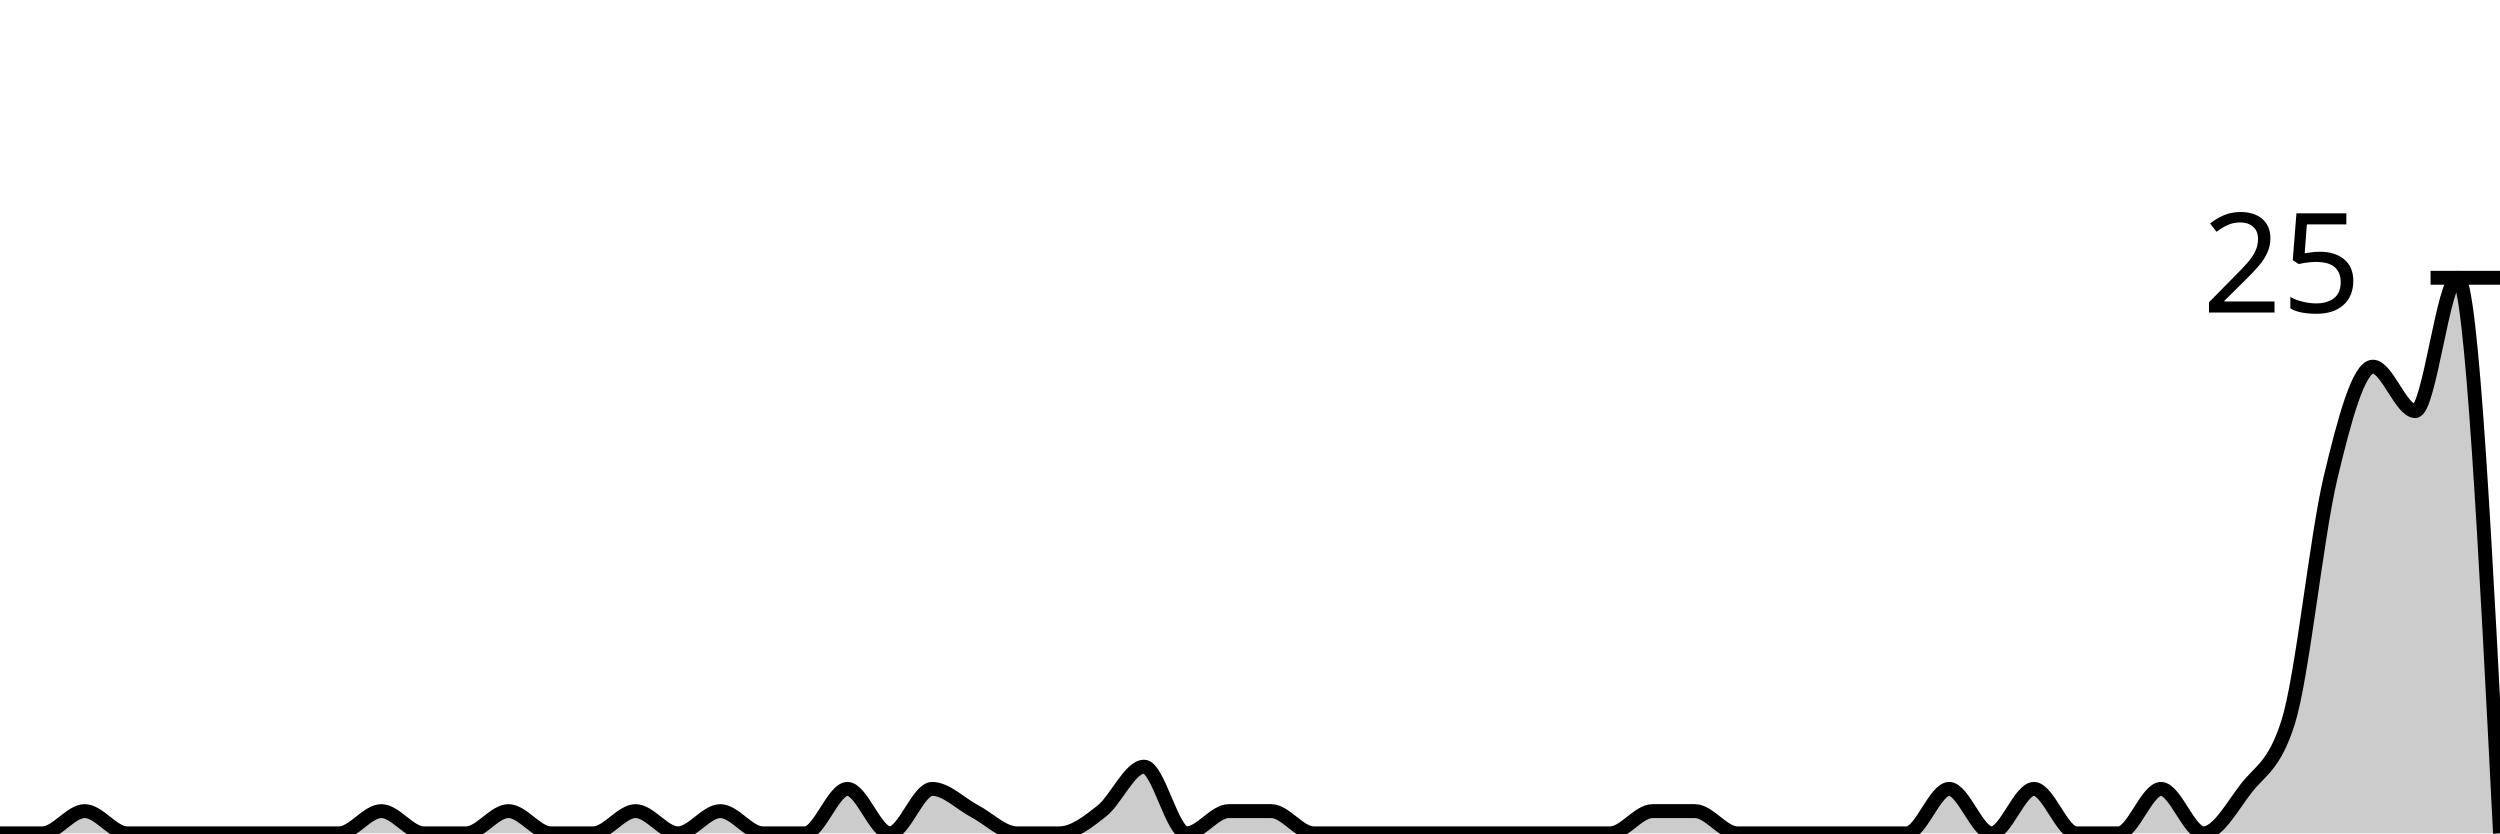
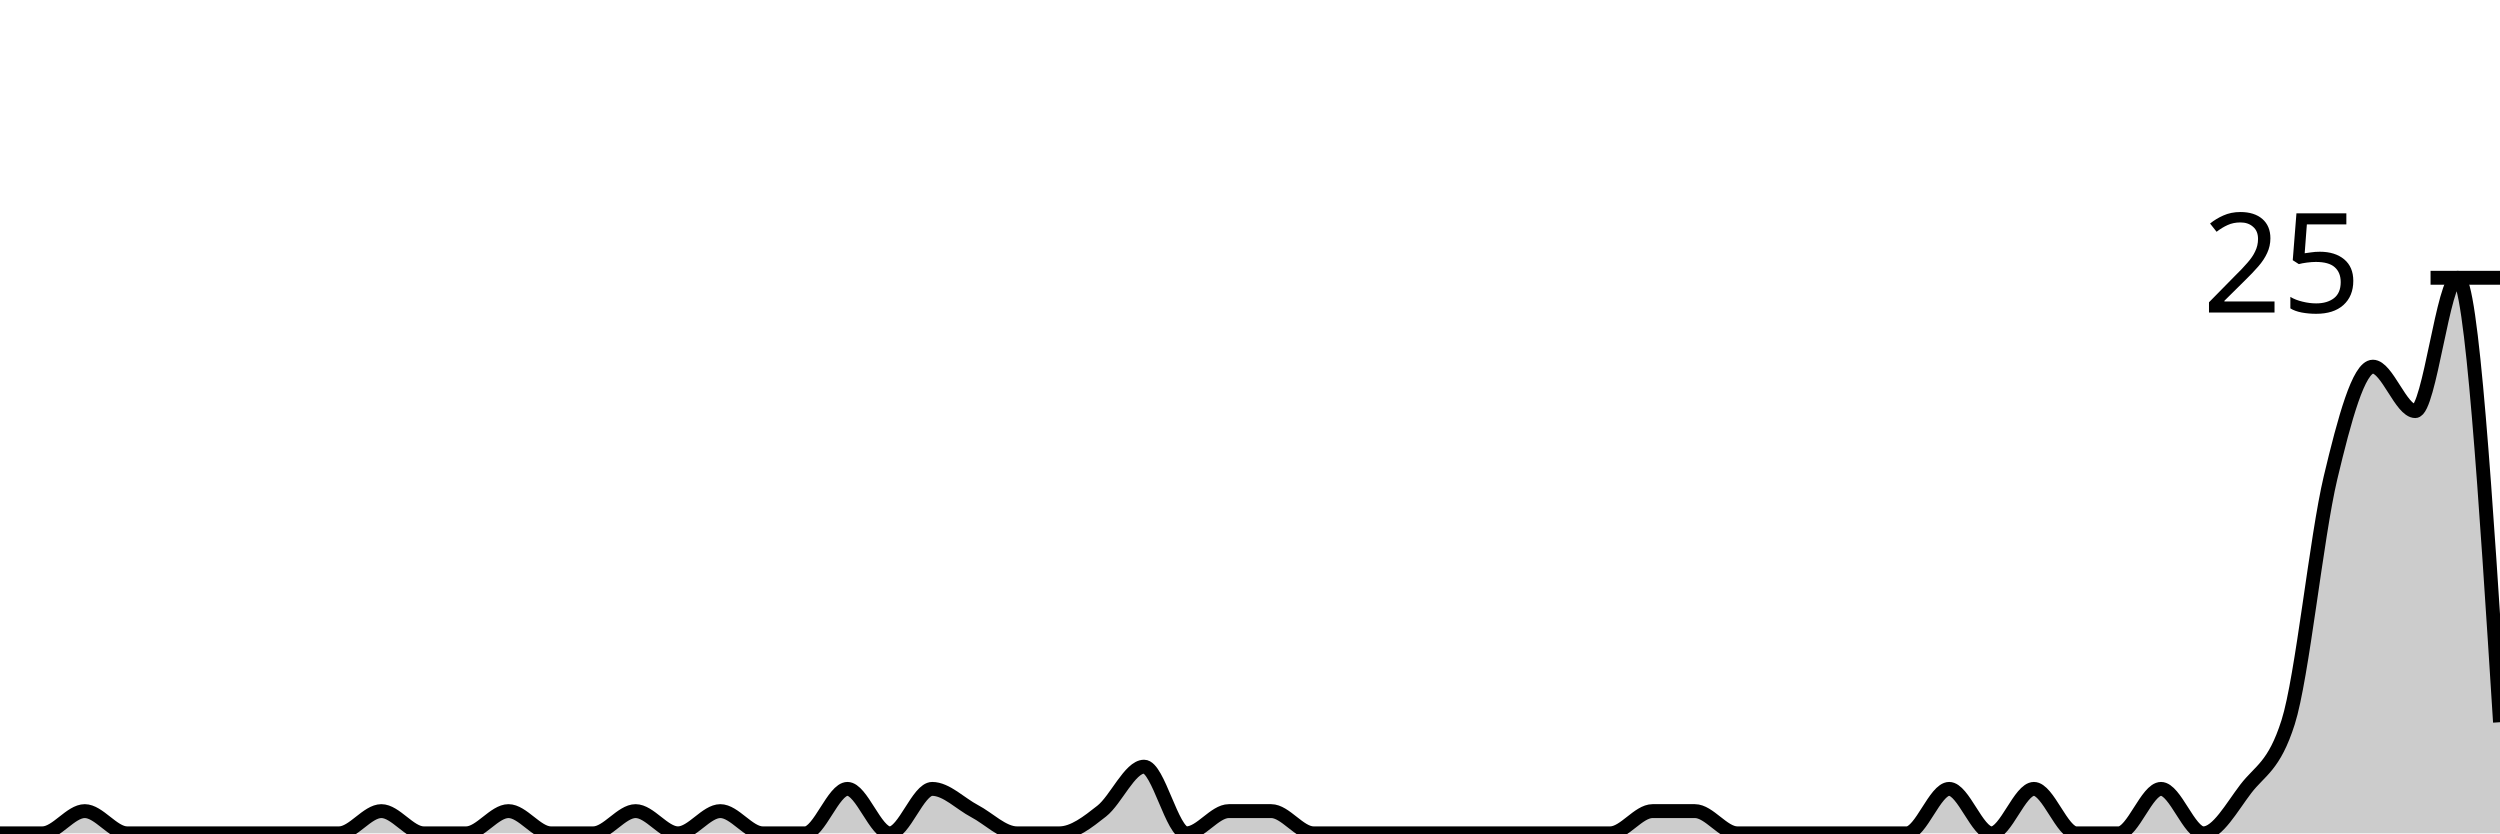
<svg xmlns="http://www.w3.org/2000/svg" viewBox="0 0 180 60">
  <g transform="translate(0,20)">
-     <path class="area" fill="rgba(0, 0, 0, 0.2)" d="M0,40C1.017,40,2.034,40,3.051,40C4.068,40,5.085,38.4,6.102,38.4C7.119,38.4,8.136,40,9.153,40C10.169,40,11.186,40,12.203,40C13.22,40,14.237,40,15.254,40C16.271,40,17.288,40,18.305,40C19.322,40,20.339,40,21.356,40C22.373,40,23.39,40,24.407,40C25.424,40,26.441,38.4,27.458,38.4C28.475,38.4,29.492,40,30.508,40C31.525,40,32.542,40,33.559,40C34.576,40,35.593,38.4,36.61,38.4C37.627,38.4,38.644,40,39.661,40C40.678,40,41.695,40,42.712,40C43.729,40,44.746,38.4,45.763,38.4C46.78,38.4,47.797,40,48.814,40C49.831,40,50.847,38.4,51.864,38.4C52.881,38.4,53.898,40,54.915,40C55.932,40,56.949,40,57.966,40C58.983,40,60,36.8,61.017,36.8C62.034,36.8,63.051,40,64.068,40C65.085,40,66.102,36.8,67.119,36.8C68.136,36.8,69.153,37.867,70.169,38.4C71.186,38.933,72.203,40,73.22,40C74.237,40,75.254,40,76.271,40C77.288,40,78.305,39.2,79.322,38.4C80.339,37.6,81.356,35.2,82.373,35.2C83.39,35.2,84.407,40,85.424,40C86.441,40,87.458,38.4,88.475,38.4C89.492,38.4,90.508,38.4,91.525,38.4C92.542,38.4,93.559,40,94.576,40C95.593,40,96.61,40,97.627,40C98.644,40,99.661,40,100.678,40C101.695,40,102.712,40,103.729,40C104.746,40,105.763,40,106.78,40C107.797,40,108.814,40,109.831,40C110.847,40,111.864,40,112.881,40C113.898,40,114.915,40,115.932,40C116.949,40,117.966,38.4,118.983,38.4C120,38.4,121.017,38.4,122.034,38.4C123.051,38.4,124.068,40,125.085,40C126.102,40,127.119,40,128.136,40C129.153,40,130.169,40,131.186,40C132.203,40,133.22,40,134.237,40C135.254,40,136.271,40,137.288,40C138.305,40,139.322,36.8,140.339,36.8C141.356,36.8,142.373,40,143.39,40C144.407,40,145.424,36.8,146.441,36.8C147.458,36.8,148.475,40,149.492,40C150.508,40,151.525,40,152.542,40C153.559,40,154.576,36.8,155.593,36.8C156.61,36.8,157.627,40,158.644,40C159.661,40,160.678,38.133,161.695,36.8C162.712,35.467,163.729,35.2,164.746,32C165.763,28.8,166.78,18.667,167.797,14.4C168.814,10.133,169.831,6.4,170.847,6.4C171.864,6.4,172.881,9.6,173.898,9.6C174.915,9.6,175.932,0,176.949,0C177.966,0,178.983,20,180,40L180,40C178.983,40,177.966,40,176.949,40C175.932,40,174.915,40,173.898,40C172.881,40,171.864,40,170.847,40C169.831,40,168.814,40,167.797,40C166.78,40,165.763,40,164.746,40C163.729,40,162.712,40,161.695,40C160.678,40,159.661,40,158.644,40C157.627,40,156.61,40,155.593,40C154.576,40,153.559,40,152.542,40C151.525,40,150.508,40,149.492,40C148.475,40,147.458,40,146.441,40C145.424,40,144.407,40,143.39,40C142.373,40,141.356,40,140.339,40C139.322,40,138.305,40,137.288,40C136.271,40,135.254,40,134.237,40C133.22,40,132.203,40,131.186,40C130.169,40,129.153,40,128.136,40C127.119,40,126.102,40,125.085,40C124.068,40,123.051,40,122.034,40C121.017,40,120,40,118.983,40C117.966,40,116.949,40,115.932,40C114.915,40,113.898,40,112.881,40C111.864,40,110.847,40,109.831,40C108.814,40,107.797,40,106.78,40C105.763,40,104.746,40,103.729,40C102.712,40,101.695,40,100.678,40C99.661,40,98.644,40,97.627,40C96.61,40,95.593,40,94.576,40C93.559,40,92.542,40,91.525,40C90.508,40,89.492,40,88.475,40C87.458,40,86.441,40,85.424,40C84.407,40,83.39,40,82.373,40C81.356,40,80.339,40,79.322,40C78.305,40,77.288,40,76.271,40C75.254,40,74.237,40,73.22,40C72.203,40,71.186,40,70.169,40C69.153,40,68.136,40,67.119,40C66.102,40,65.085,40,64.068,40C63.051,40,62.034,40,61.017,40C60,40,58.983,40,57.966,40C56.949,40,55.932,40,54.915,40C53.898,40,52.881,40,51.864,40C50.847,40,49.831,40,48.814,40C47.797,40,46.78,40,45.763,40C44.746,40,43.729,40,42.712,40C41.695,40,40.678,40,39.661,40C38.644,40,37.627,40,36.61,40C35.593,40,34.576,40,33.559,40C32.542,40,31.525,40,30.508,40C29.492,40,28.475,40,27.458,40C26.441,40,25.424,40,24.407,40C23.39,40,22.373,40,21.356,40C20.339,40,19.322,40,18.305,40C17.288,40,16.271,40,15.254,40C14.237,40,13.22,40,12.203,40C11.186,40,10.169,40,9.153,40C8.136,40,7.119,40,6.102,40C5.085,40,4.068,40,3.051,40C2.034,40,1.017,40,0,40Z" />
-     <path class="line" stroke="black" fill="none" d="M0,40C1.017,40,2.034,40,3.051,40C4.068,40,5.085,38.4,6.102,38.4C7.119,38.4,8.136,40,9.153,40C10.169,40,11.186,40,12.203,40C13.22,40,14.237,40,15.254,40C16.271,40,17.288,40,18.305,40C19.322,40,20.339,40,21.356,40C22.373,40,23.39,40,24.407,40C25.424,40,26.441,38.4,27.458,38.4C28.475,38.4,29.492,40,30.508,40C31.525,40,32.542,40,33.559,40C34.576,40,35.593,38.4,36.61,38.4C37.627,38.4,38.644,40,39.661,40C40.678,40,41.695,40,42.712,40C43.729,40,44.746,38.4,45.763,38.4C46.78,38.4,47.797,40,48.814,40C49.831,40,50.847,38.4,51.864,38.4C52.881,38.4,53.898,40,54.915,40C55.932,40,56.949,40,57.966,40C58.983,40,60,36.8,61.017,36.8C62.034,36.8,63.051,40,64.068,40C65.085,40,66.102,36.8,67.119,36.8C68.136,36.8,69.153,37.867,70.169,38.4C71.186,38.933,72.203,40,73.22,40C74.237,40,75.254,40,76.271,40C77.288,40,78.305,39.2,79.322,38.4C80.339,37.6,81.356,35.2,82.373,35.2C83.39,35.2,84.407,40,85.424,40C86.441,40,87.458,38.4,88.475,38.4C89.492,38.4,90.508,38.4,91.525,38.4C92.542,38.4,93.559,40,94.576,40C95.593,40,96.61,40,97.627,40C98.644,40,99.661,40,100.678,40C101.695,40,102.712,40,103.729,40C104.746,40,105.763,40,106.78,40C107.797,40,108.814,40,109.831,40C110.847,40,111.864,40,112.881,40C113.898,40,114.915,40,115.932,40C116.949,40,117.966,38.4,118.983,38.4C120,38.4,121.017,38.4,122.034,38.4C123.051,38.4,124.068,40,125.085,40C126.102,40,127.119,40,128.136,40C129.153,40,130.169,40,131.186,40C132.203,40,133.22,40,134.237,40C135.254,40,136.271,40,137.288,40C138.305,40,139.322,36.8,140.339,36.8C141.356,36.8,142.373,40,143.39,40C144.407,40,145.424,36.8,146.441,36.8C147.458,36.8,148.475,40,149.492,40C150.508,40,151.525,40,152.542,40C153.559,40,154.576,36.8,155.593,36.8C156.61,36.8,157.627,40,158.644,40C159.661,40,160.678,38.133,161.695,36.8C162.712,35.467,163.729,35.2,164.746,32C165.763,28.8,166.78,18.667,167.797,14.4C168.814,10.133,169.831,6.4,170.847,6.4C171.864,6.4,172.881,9.6,173.898,9.6C174.915,9.6,175.932,0,176.949,0C177.966,0,178.983,20,180,40" />
+     <path class="area" fill="rgba(0, 0, 0, 0.2)" d="M0,40C1.017,40,2.034,40,3.051,40C4.068,40,5.085,38.4,6.102,38.4C7.119,38.4,8.136,40,9.153,40C10.169,40,11.186,40,12.203,40C13.22,40,14.237,40,15.254,40C16.271,40,17.288,40,18.305,40C19.322,40,20.339,40,21.356,40C22.373,40,23.39,40,24.407,40C25.424,40,26.441,38.4,27.458,38.4C28.475,38.4,29.492,40,30.508,40C31.525,40,32.542,40,33.559,40C34.576,40,35.593,38.4,36.61,38.4C37.627,38.4,38.644,40,39.661,40C40.678,40,41.695,40,42.712,40C43.729,40,44.746,38.4,45.763,38.4C46.78,38.4,47.797,40,48.814,40C49.831,40,50.847,38.4,51.864,38.4C52.881,38.4,53.898,40,54.915,40C55.932,40,56.949,40,57.966,40C58.983,40,60,36.8,61.017,36.8C62.034,36.8,63.051,40,64.068,40C65.085,40,66.102,36.8,67.119,36.8C68.136,36.8,69.153,37.867,70.169,38.4C71.186,38.933,72.203,40,73.22,40C74.237,40,75.254,40,76.271,40C77.288,40,78.305,39.2,79.322,38.4C80.339,37.6,81.356,35.2,82.373,35.2C83.39,35.2,84.407,40,85.424,40C86.441,40,87.458,38.4,88.475,38.4C89.492,38.4,90.508,38.4,91.525,38.4C92.542,38.4,93.559,40,94.576,40C95.593,40,96.61,40,97.627,40C98.644,40,99.661,40,100.678,40C101.695,40,102.712,40,103.729,40C104.746,40,105.763,40,106.78,40C107.797,40,108.814,40,109.831,40C110.847,40,111.864,40,112.881,40C113.898,40,114.915,40,115.932,40C116.949,40,117.966,38.4,118.983,38.4C120,38.4,121.017,38.4,122.034,38.4C123.051,38.4,124.068,40,125.085,40C126.102,40,127.119,40,128.136,40C129.153,40,130.169,40,131.186,40C132.203,40,133.22,40,134.237,40C135.254,40,136.271,40,137.288,40C138.305,40,139.322,36.8,140.339,36.8C141.356,36.8,142.373,40,143.39,40C144.407,40,145.424,36.8,146.441,36.8C147.458,36.8,148.475,40,149.492,40C150.508,40,151.525,40,152.542,40C153.559,40,154.576,36.8,155.593,36.8C156.61,36.8,157.627,40,158.644,40C159.661,40,160.678,38.133,161.695,36.8C162.712,35.467,163.729,35.2,164.746,32C165.763,28.8,166.78,18.667,167.797,14.4C168.814,10.133,169.831,6.4,170.847,6.4C171.864,6.4,172.881,9.6,173.898,9.6C174.915,9.6,175.932,0,176.949,0C177.966,0,178.983,16,180,32L180,40C178.983,40,177.966,40,176.949,40C175.932,40,174.915,40,173.898,40C172.881,40,171.864,40,170.847,40C169.831,40,168.814,40,167.797,40C166.78,40,165.763,40,164.746,40C163.729,40,162.712,40,161.695,40C160.678,40,159.661,40,158.644,40C157.627,40,156.61,40,155.593,40C154.576,40,153.559,40,152.542,40C151.525,40,150.508,40,149.492,40C148.475,40,147.458,40,146.441,40C145.424,40,144.407,40,143.39,40C142.373,40,141.356,40,140.339,40C139.322,40,138.305,40,137.288,40C136.271,40,135.254,40,134.237,40C133.22,40,132.203,40,131.186,40C130.169,40,129.153,40,128.136,40C127.119,40,126.102,40,125.085,40C124.068,40,123.051,40,122.034,40C121.017,40,120,40,118.983,40C117.966,40,116.949,40,115.932,40C114.915,40,113.898,40,112.881,40C111.864,40,110.847,40,109.831,40C108.814,40,107.797,40,106.78,40C105.763,40,104.746,40,103.729,40C102.712,40,101.695,40,100.678,40C99.661,40,98.644,40,97.627,40C96.61,40,95.593,40,94.576,40C93.559,40,92.542,40,91.525,40C90.508,40,89.492,40,88.475,40C87.458,40,86.441,40,85.424,40C84.407,40,83.39,40,82.373,40C81.356,40,80.339,40,79.322,40C78.305,40,77.288,40,76.271,40C75.254,40,74.237,40,73.22,40C72.203,40,71.186,40,70.169,40C69.153,40,68.136,40,67.119,40C66.102,40,65.085,40,64.068,40C63.051,40,62.034,40,61.017,40C60,40,58.983,40,57.966,40C56.949,40,55.932,40,54.915,40C53.898,40,52.881,40,51.864,40C50.847,40,49.831,40,48.814,40C47.797,40,46.78,40,45.763,40C44.746,40,43.729,40,42.712,40C41.695,40,40.678,40,39.661,40C38.644,40,37.627,40,36.61,40C35.593,40,34.576,40,33.559,40C32.542,40,31.525,40,30.508,40C29.492,40,28.475,40,27.458,40C26.441,40,25.424,40,24.407,40C23.39,40,22.373,40,21.356,40C20.339,40,19.322,40,18.305,40C17.288,40,16.271,40,15.254,40C14.237,40,13.22,40,12.203,40C11.186,40,10.169,40,9.153,40C8.136,40,7.119,40,6.102,40C5.085,40,4.068,40,3.051,40C2.034,40,1.017,40,0,40Z" />
+     <path class="line" stroke="black" fill="none" d="M0,40C1.017,40,2.034,40,3.051,40C4.068,40,5.085,38.4,6.102,38.4C7.119,38.4,8.136,40,9.153,40C10.169,40,11.186,40,12.203,40C13.22,40,14.237,40,15.254,40C16.271,40,17.288,40,18.305,40C19.322,40,20.339,40,21.356,40C22.373,40,23.39,40,24.407,40C25.424,40,26.441,38.4,27.458,38.4C28.475,38.4,29.492,40,30.508,40C31.525,40,32.542,40,33.559,40C34.576,40,35.593,38.4,36.61,38.4C37.627,38.4,38.644,40,39.661,40C40.678,40,41.695,40,42.712,40C43.729,40,44.746,38.4,45.763,38.4C46.78,38.4,47.797,40,48.814,40C49.831,40,50.847,38.4,51.864,38.4C52.881,38.4,53.898,40,54.915,40C55.932,40,56.949,40,57.966,40C58.983,40,60,36.8,61.017,36.8C62.034,36.8,63.051,40,64.068,40C65.085,40,66.102,36.8,67.119,36.8C68.136,36.8,69.153,37.867,70.169,38.4C71.186,38.933,72.203,40,73.22,40C74.237,40,75.254,40,76.271,40C77.288,40,78.305,39.2,79.322,38.4C80.339,37.6,81.356,35.2,82.373,35.2C83.39,35.2,84.407,40,85.424,40C86.441,40,87.458,38.4,88.475,38.4C89.492,38.4,90.508,38.4,91.525,38.4C92.542,38.4,93.559,40,94.576,40C95.593,40,96.61,40,97.627,40C98.644,40,99.661,40,100.678,40C101.695,40,102.712,40,103.729,40C104.746,40,105.763,40,106.78,40C107.797,40,108.814,40,109.831,40C110.847,40,111.864,40,112.881,40C113.898,40,114.915,40,115.932,40C116.949,40,117.966,38.4,118.983,38.4C120,38.4,121.017,38.4,122.034,38.4C123.051,38.4,124.068,40,125.085,40C126.102,40,127.119,40,128.136,40C129.153,40,130.169,40,131.186,40C132.203,40,133.22,40,134.237,40C135.254,40,136.271,40,137.288,40C138.305,40,139.322,36.8,140.339,36.8C141.356,36.8,142.373,40,143.39,40C144.407,40,145.424,36.8,146.441,36.8C147.458,36.8,148.475,40,149.492,40C150.508,40,151.525,40,152.542,40C153.559,40,154.576,36.8,155.593,36.8C156.61,36.8,157.627,40,158.644,40C159.661,40,160.678,38.133,161.695,36.8C162.712,35.467,163.729,35.2,164.746,32C165.763,28.8,166.78,18.667,167.797,14.4C168.814,10.133,169.831,6.4,170.847,6.4C171.864,6.4,172.881,9.6,173.898,9.6C174.915,9.6,175.932,0,176.949,0C177.966,0,178.983,16,180,32" />
    <path class="axis-ceiling" stroke-width="1" stroke="black" fill="none" d="M175,0L180,0" />
    <text class="axis-ceiling-label" font-family="sans-serif" text-anchor="end" font-size="10px" x="170" y="2.5">25</text>
  </g>
</svg>
